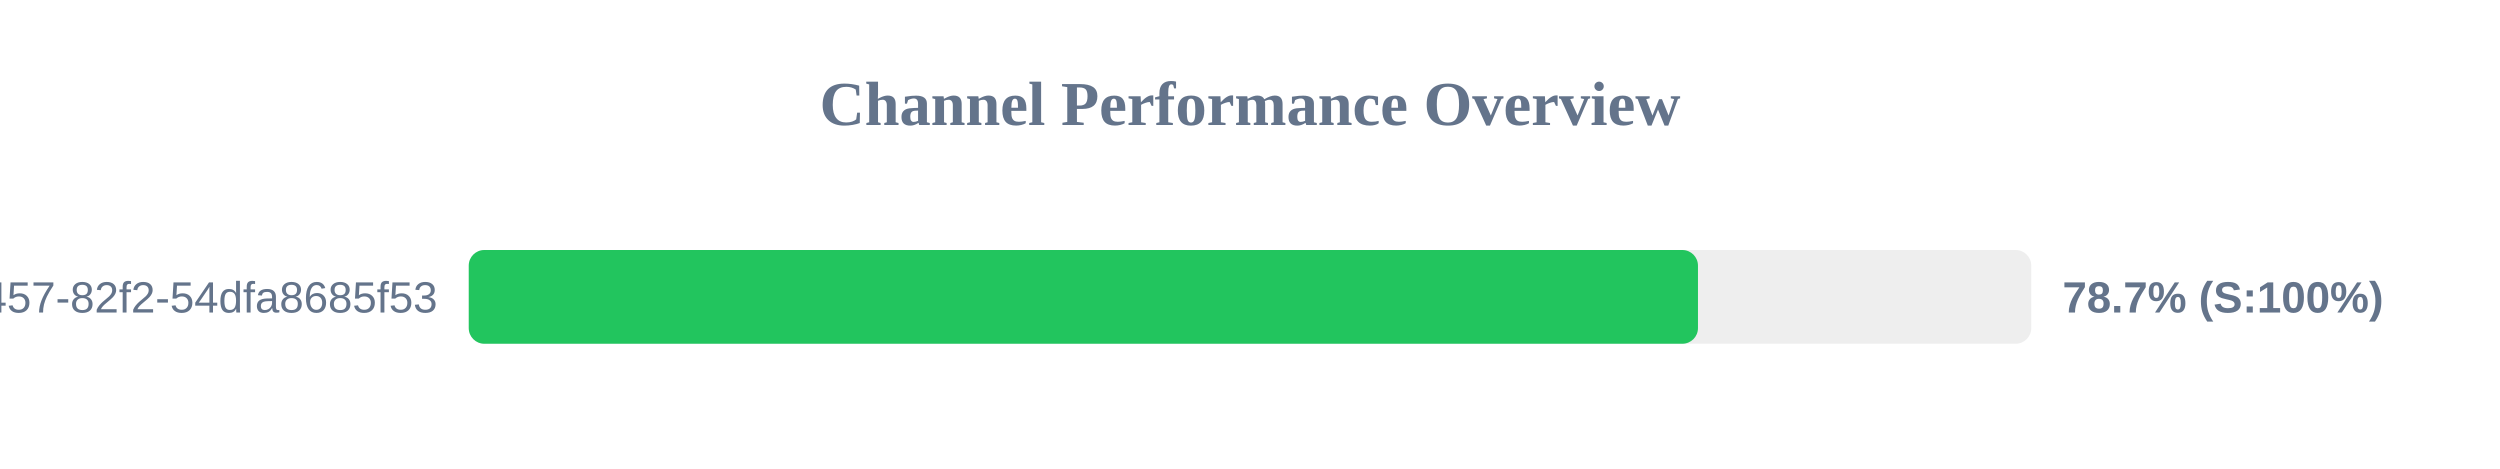
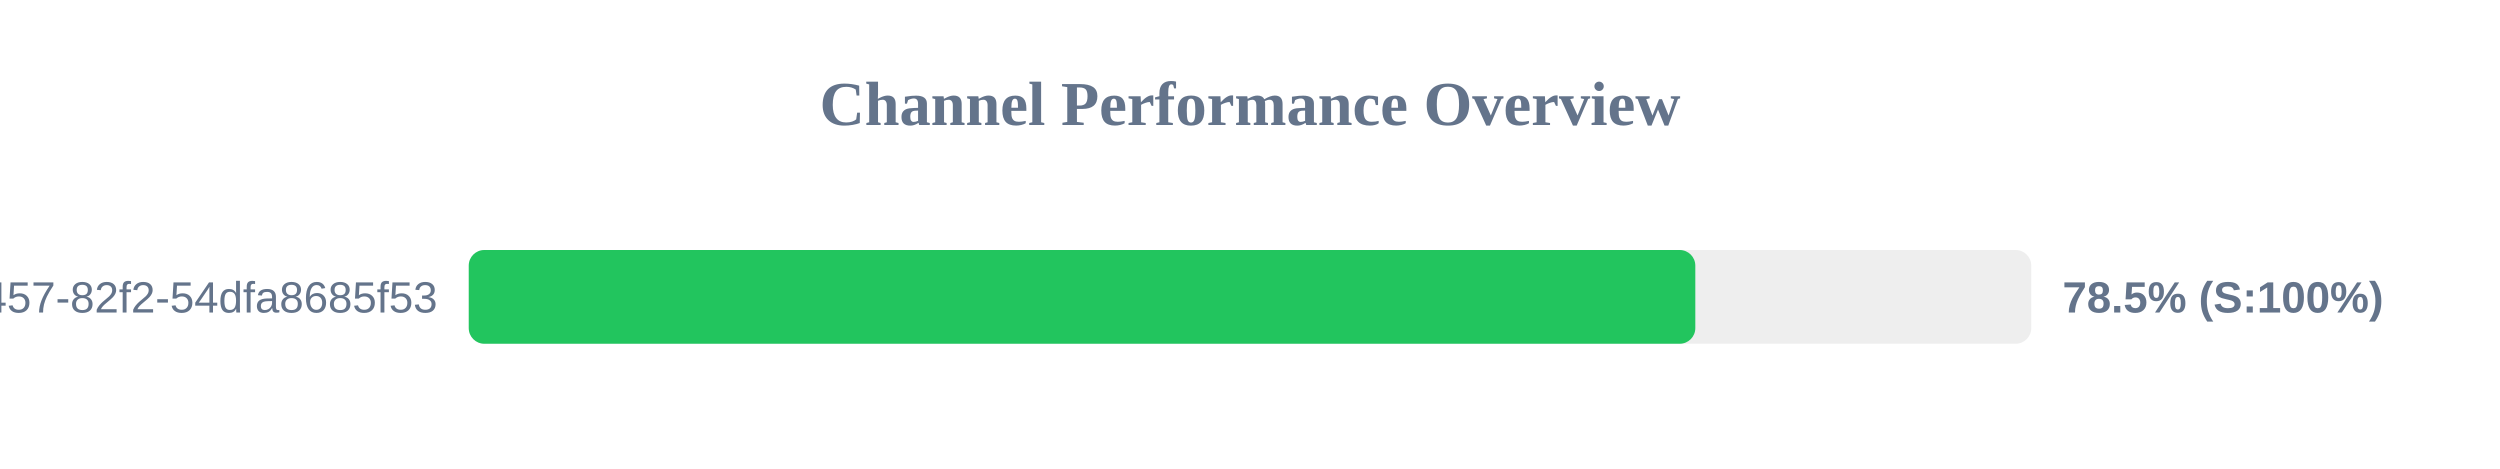
<svg xmlns="http://www.w3.org/2000/svg" width="800" height="150" version="1.1">
  <style>
        .row { font: 14px Arial; fill: #64748b; }
        .score { font: bold 14px Arial; fill: #64748b; }
    </style>
  <text x="400" y="40" text-anchor="middle" font-size="20px" font-weight="bold" fill="#64748b">Channel Performance Overview</text>
  <rect x="150" y="80" width="500" height="30" fill="#eee" rx="5" />
-   <rect x="150" y="80" width="393.35" height="30" fill="#22c55e" rx="5" />
+   <rect x="150" y="80" width="392.5" height="30" fill="#22c55e" rx="5" />
  <text x="140" y="100" text-anchor="end" class="row">?uuid=413c8b50-96bf-4457-82f2-54dfa8685f53</text>
-   <text x="660" y="100" text-anchor="start" class="score">78.7% (S:100%)</text>
+   <text x="660" y="100" text-anchor="start" class="score">78.5% (S:100%)</text>
</svg>
